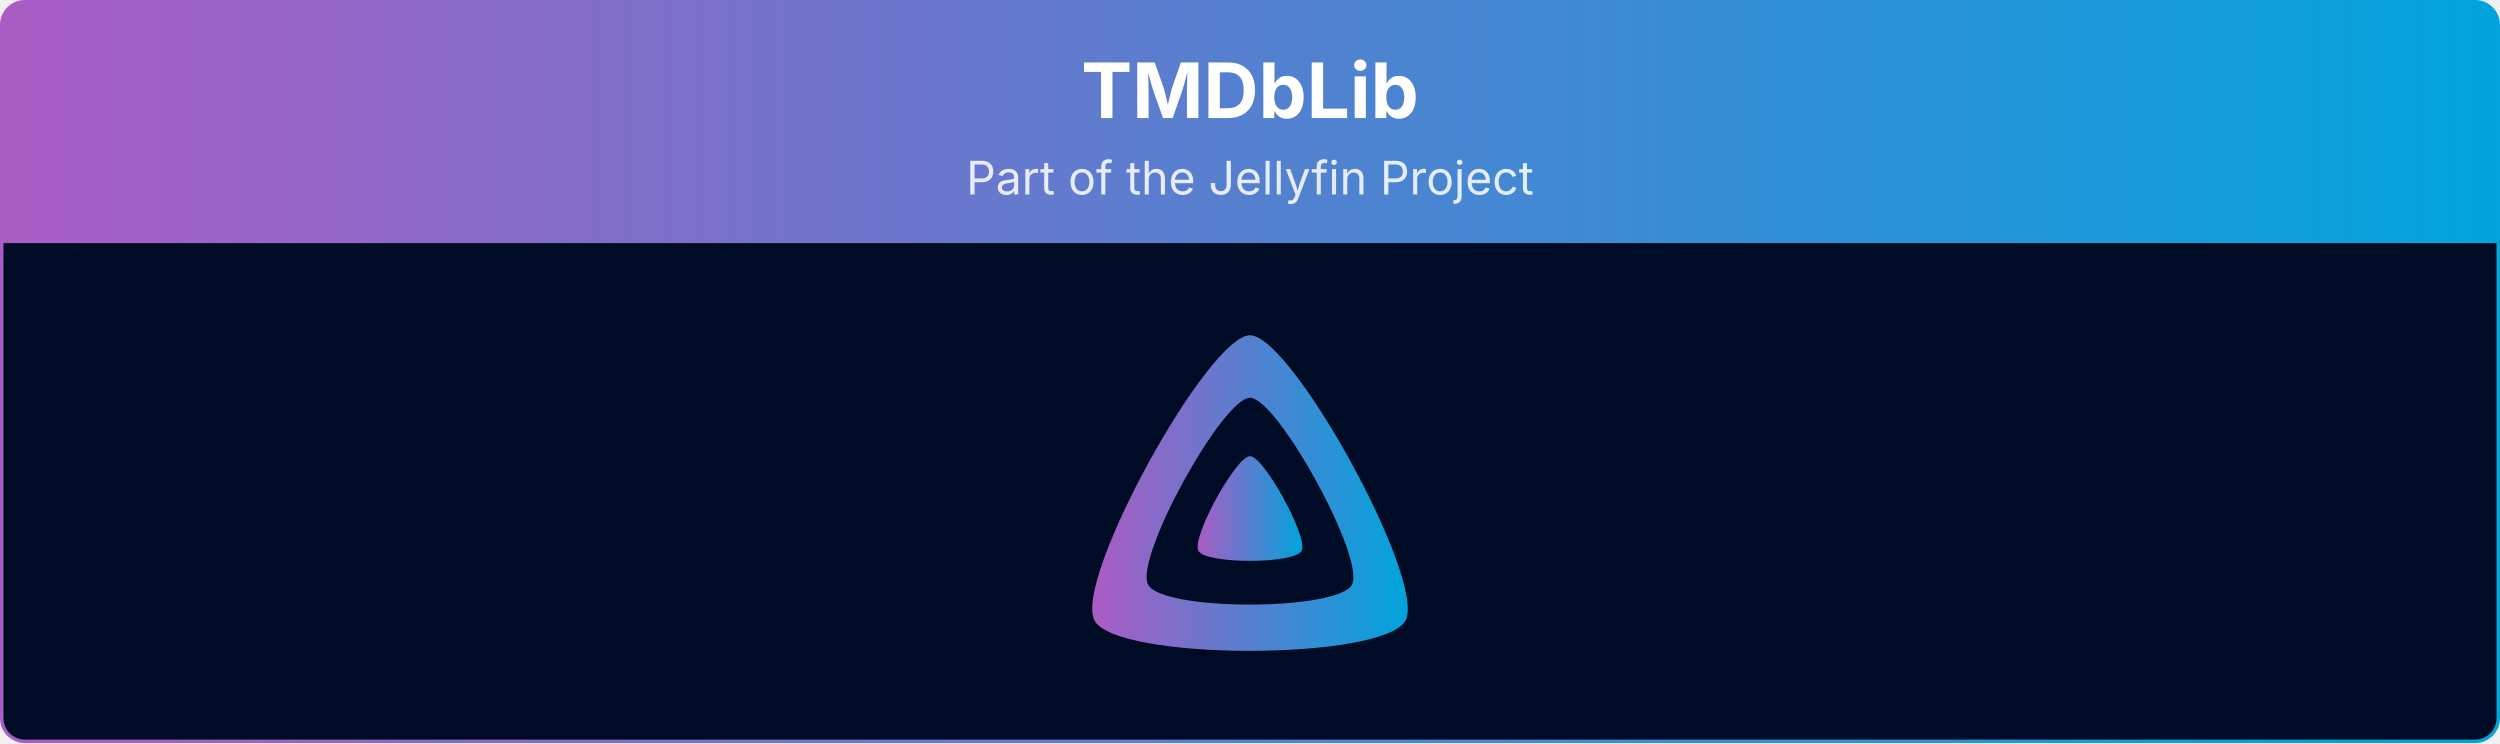
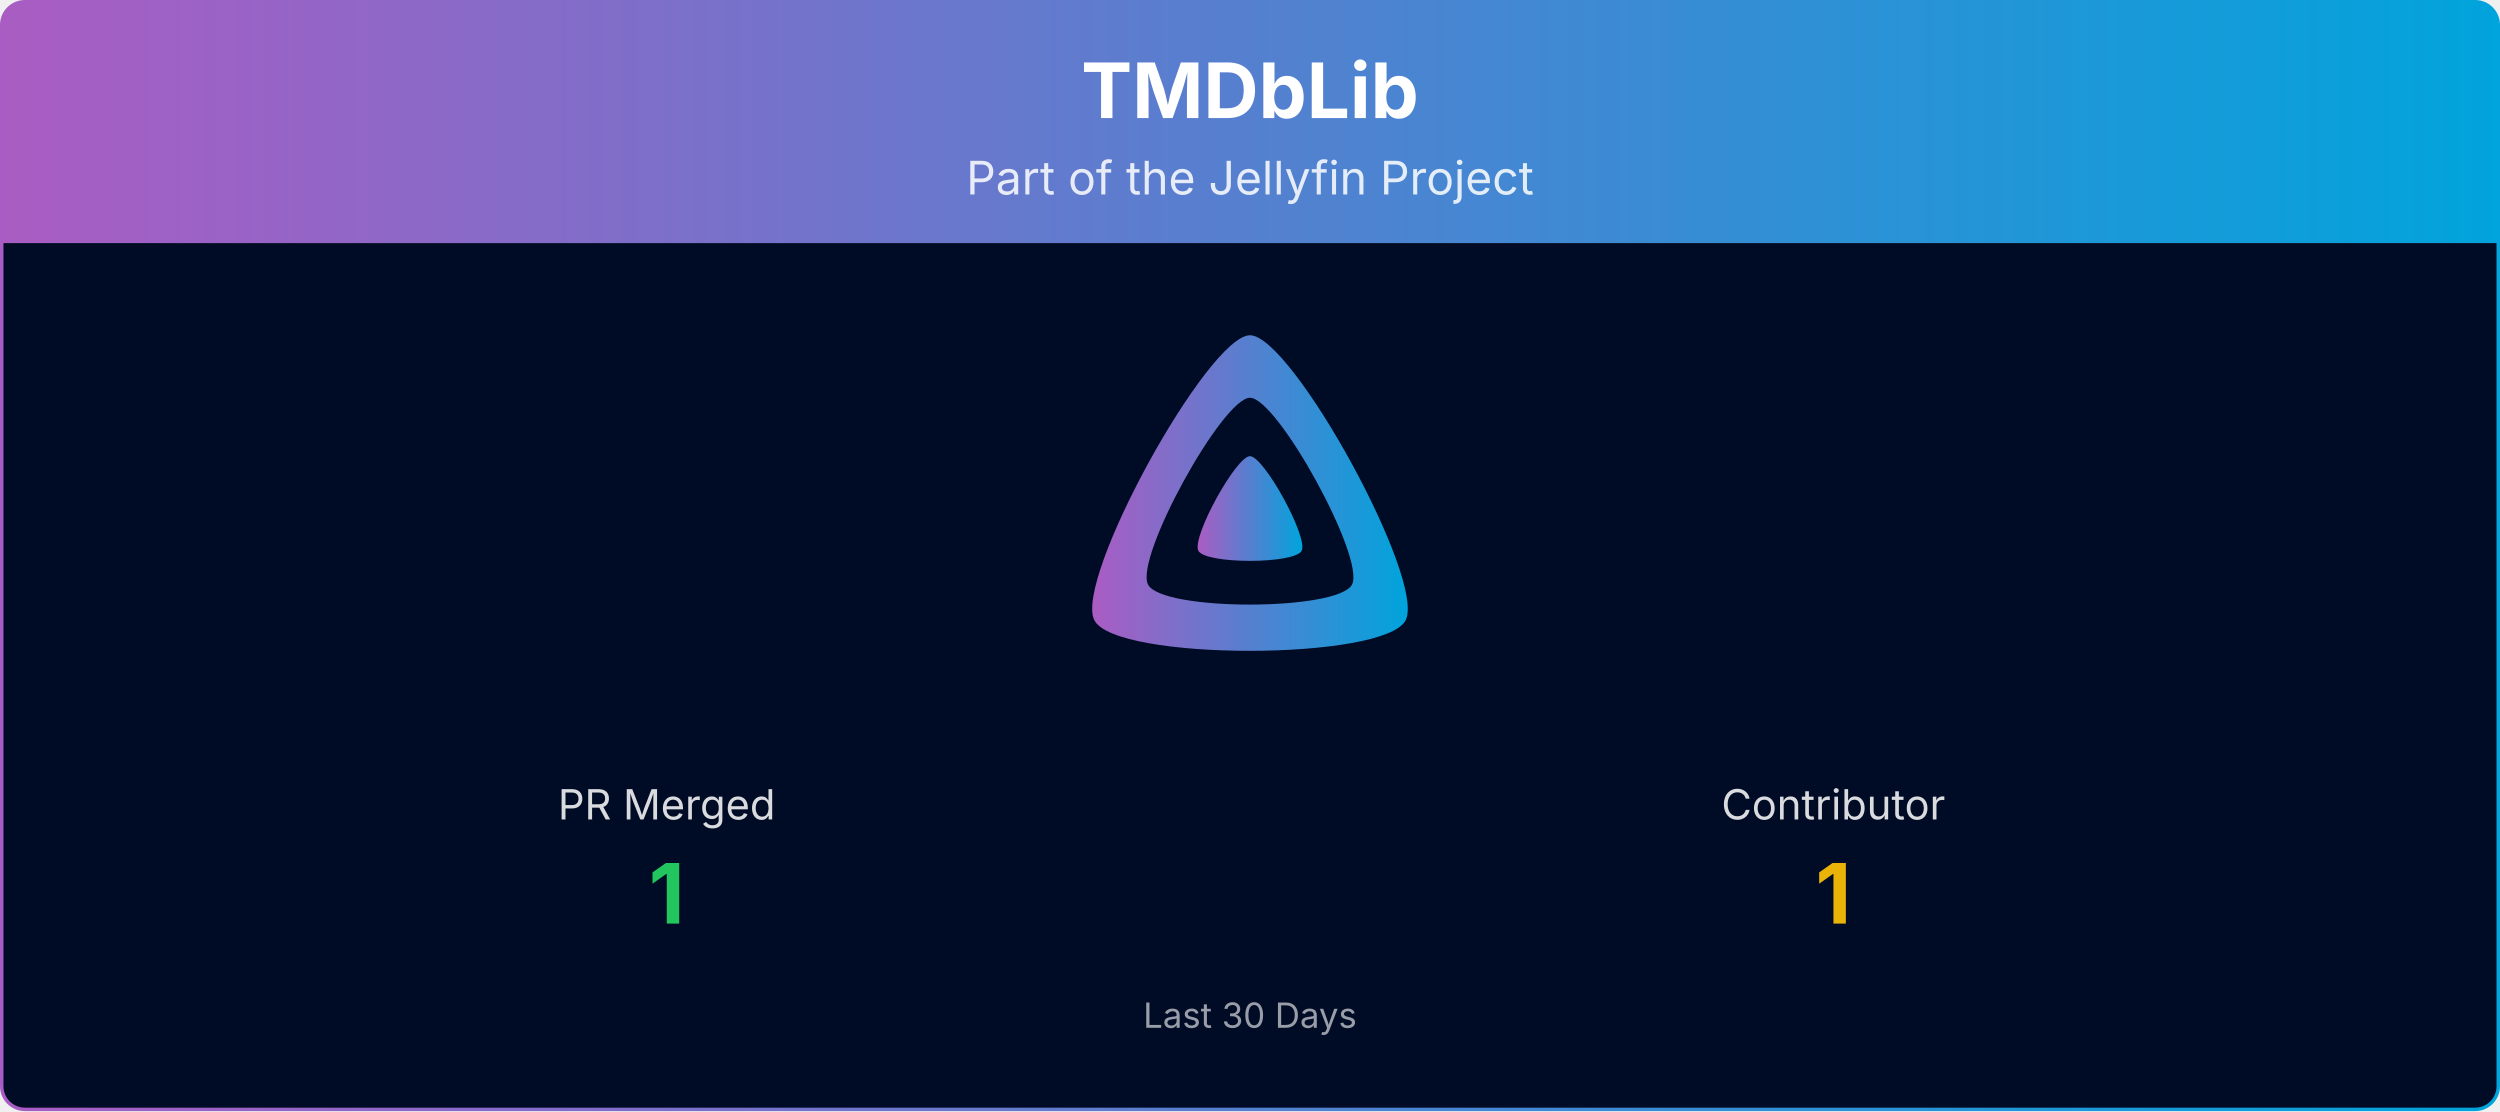
- <svg xmlns="http://www.w3.org/2000/svg" viewBox="0 0 1080 321" width="100%" role="img" aria-label="TMDbLib">
+ <svg xmlns="http://www.w3.org/2000/svg" viewBox="0 0 1080 480" width="100%" role="img" aria-label="TMDbLib">
  <defs>
    <linearGradient id="banner-tmdblib-grad" x1="0" y1="0" x2="1" y2="0">
      <stop offset="0%" stop-color="#AA5CC3" />
      <stop offset="100%" stop-color="#00A4DC" />
    </linearGradient>
    <clipPath id="banner-tmdblib-grad-clip">
-       <rect x="0.75" y="0.75" width="1078.5" height="319.5" rx="10" ry="10" />
+       <rect x="0.75" y="0.75" width="1078.5" height="478.5" rx="10" ry="10" />
    </clipPath>
  </defs>
  <g clip-path="url(#banner-tmdblib-grad-clip)">
    <path d="M0.75,10.75 A10.0,10.0 0 0 1 10.75,0.75 L1069.25,0.75 A10.0,10.0 0 0 1 1079.25,10.75 L1079.25,105.00 L0.75,105.00 Z" fill="url(#banner-tmdblib-grad)" />
    <text x="540.0" y="51" text-anchor="middle" font-size="33" font-weight="700" font-family="Plus Jakarta Sans, system-ui, -apple-system, Segoe UI, sans-serif" fill="#ffffff">TMDbLib</text>
    <text x="540.0" y="84" text-anchor="middle" font-size="20" font-family="Plus Jakarta Sans, system-ui, -apple-system, Segoe UI, sans-serif" fill="#ffffff" opacity="0.85">Part of the Jellyfin Project</text>
-     <rect x="0.75" y="105" width="1078.5" height="215.25" fill="#000b25" />
+     <rect x="0.75" y="105" width="1078.5" height="374.25" fill="#000b25" />
    <g transform="translate(465.00,138.00) scale(0.29297)">
      <path fill="url(#banner-tmdblib-grad)" fill-rule="evenodd" d="M256,23.3c-61.6,0-259.8,359.4-229.6,420.1s429.3,60,459.2,0S317.6,23.3,256,23.3zM406.5,390.8c-19.6,39.3-281.1,39.8-300.9,0s110.1-275.3,150.4-275.3S426.1,351.4,406.5,390.8z" />
      <path fill="url(#banner-tmdblib-grad)" d="M256,201.6c-20.4,0-86.2,119.3-76.2,139.4s142.5,19.9,152.4,0S276.5,201.6,256,201.6z" />
    </g>
+     <text x="288.0" y="354.0" text-anchor="middle" font-size="18" font-family="Plus Jakarta Sans, system-ui, -apple-system, Segoe UI, sans-serif" fill="#ffffff" opacity="0.85">PR Merged</text>
+     <text x="288.0" y="399.0" text-anchor="middle" font-size="36" font-weight="700" font-family="Plus Jakarta Sans, system-ui, -apple-system, Segoe UI, sans-serif" fill="#22c55e">1</text>
+     <text x="792.0" y="354.0" text-anchor="middle" font-size="18" font-family="Plus Jakarta Sans, system-ui, -apple-system, Segoe UI, sans-serif" fill="#ffffff" opacity="0.85">Contributor</text>
+     <text x="792.0" y="399.0" text-anchor="middle" font-size="36" font-weight="700" font-family="Plus Jakarta Sans, system-ui, -apple-system, Segoe UI, sans-serif" fill="#eab308">1</text>
+     <text x="540.0" y="444.0" text-anchor="middle" font-size="15" font-family="Plus Jakarta Sans, system-ui, -apple-system, Segoe UI, sans-serif" fill="#ffffff" opacity="0.6">Last 30 Days</text>
  </g>
-   <rect x="0.75" y="0.75" width="1078.5" height="319.5" rx="10" ry="10" fill="none" stroke="url(#banner-tmdblib-grad)" stroke-width="1.5" />
+   <rect x="0.75" y="0.75" width="1078.5" height="478.5" rx="10" ry="10" fill="none" stroke="url(#banner-tmdblib-grad)" stroke-width="1.5" />
</svg>
